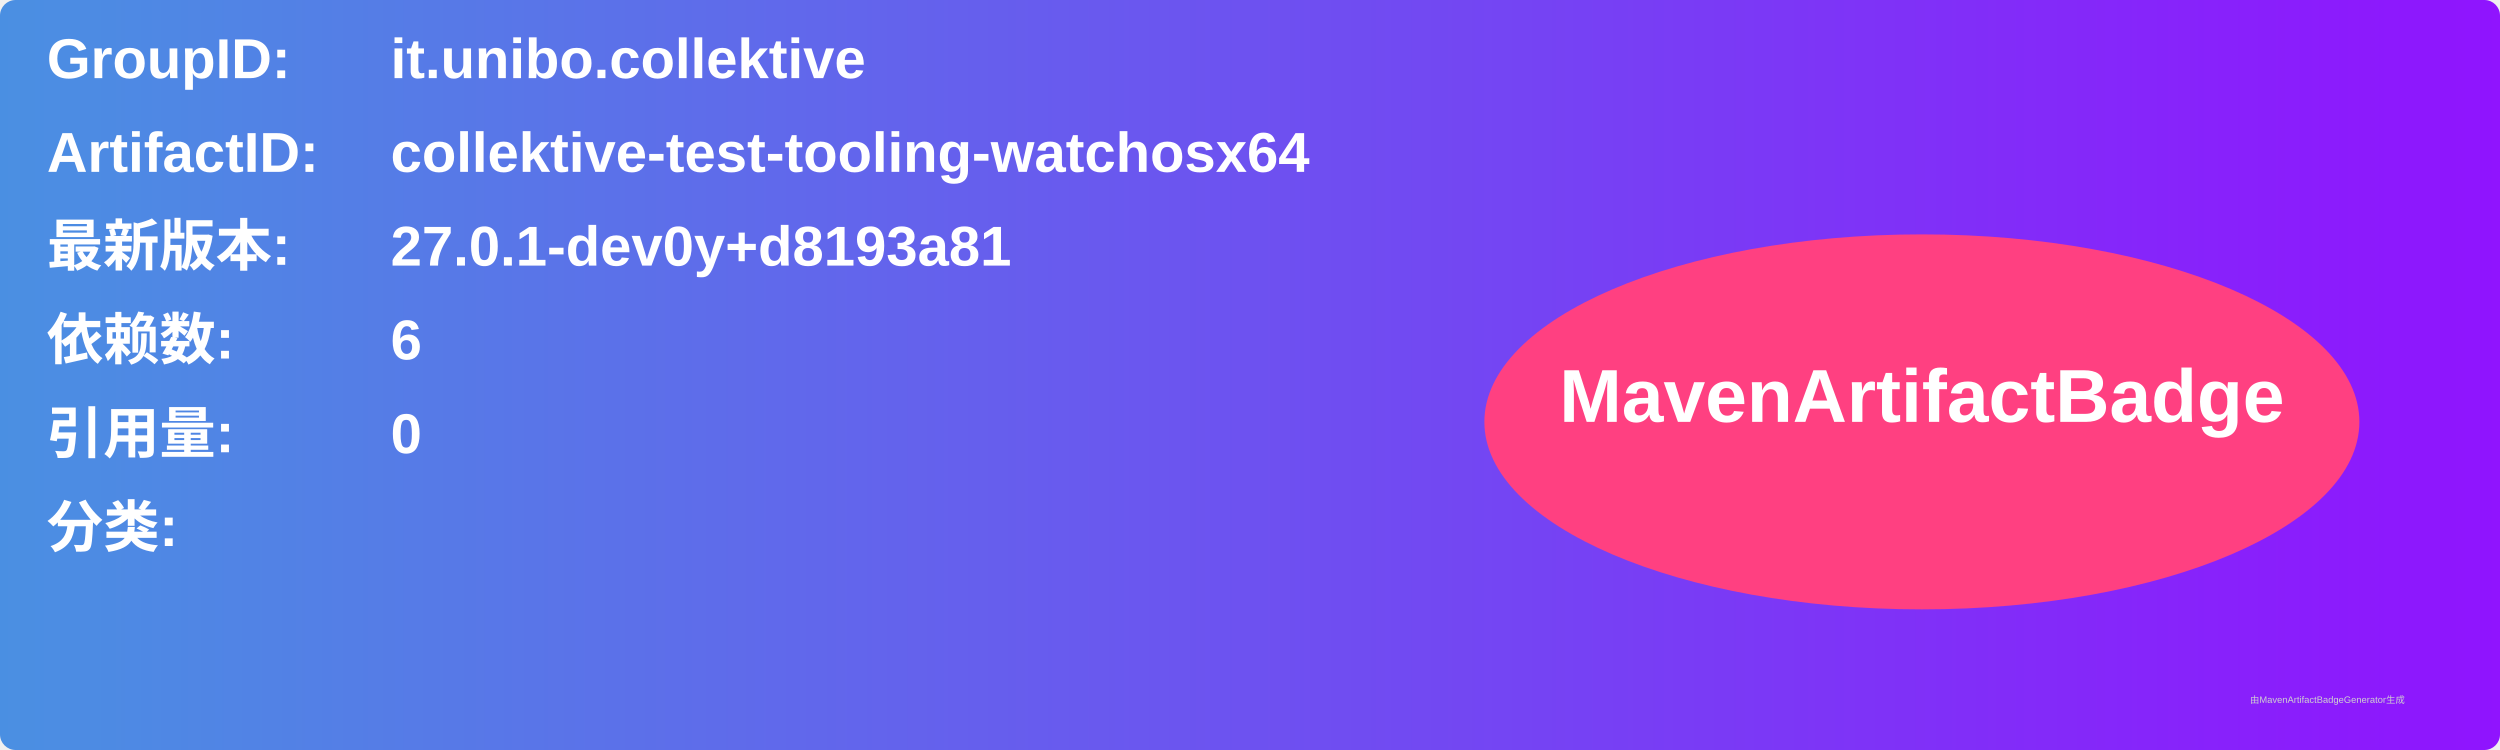
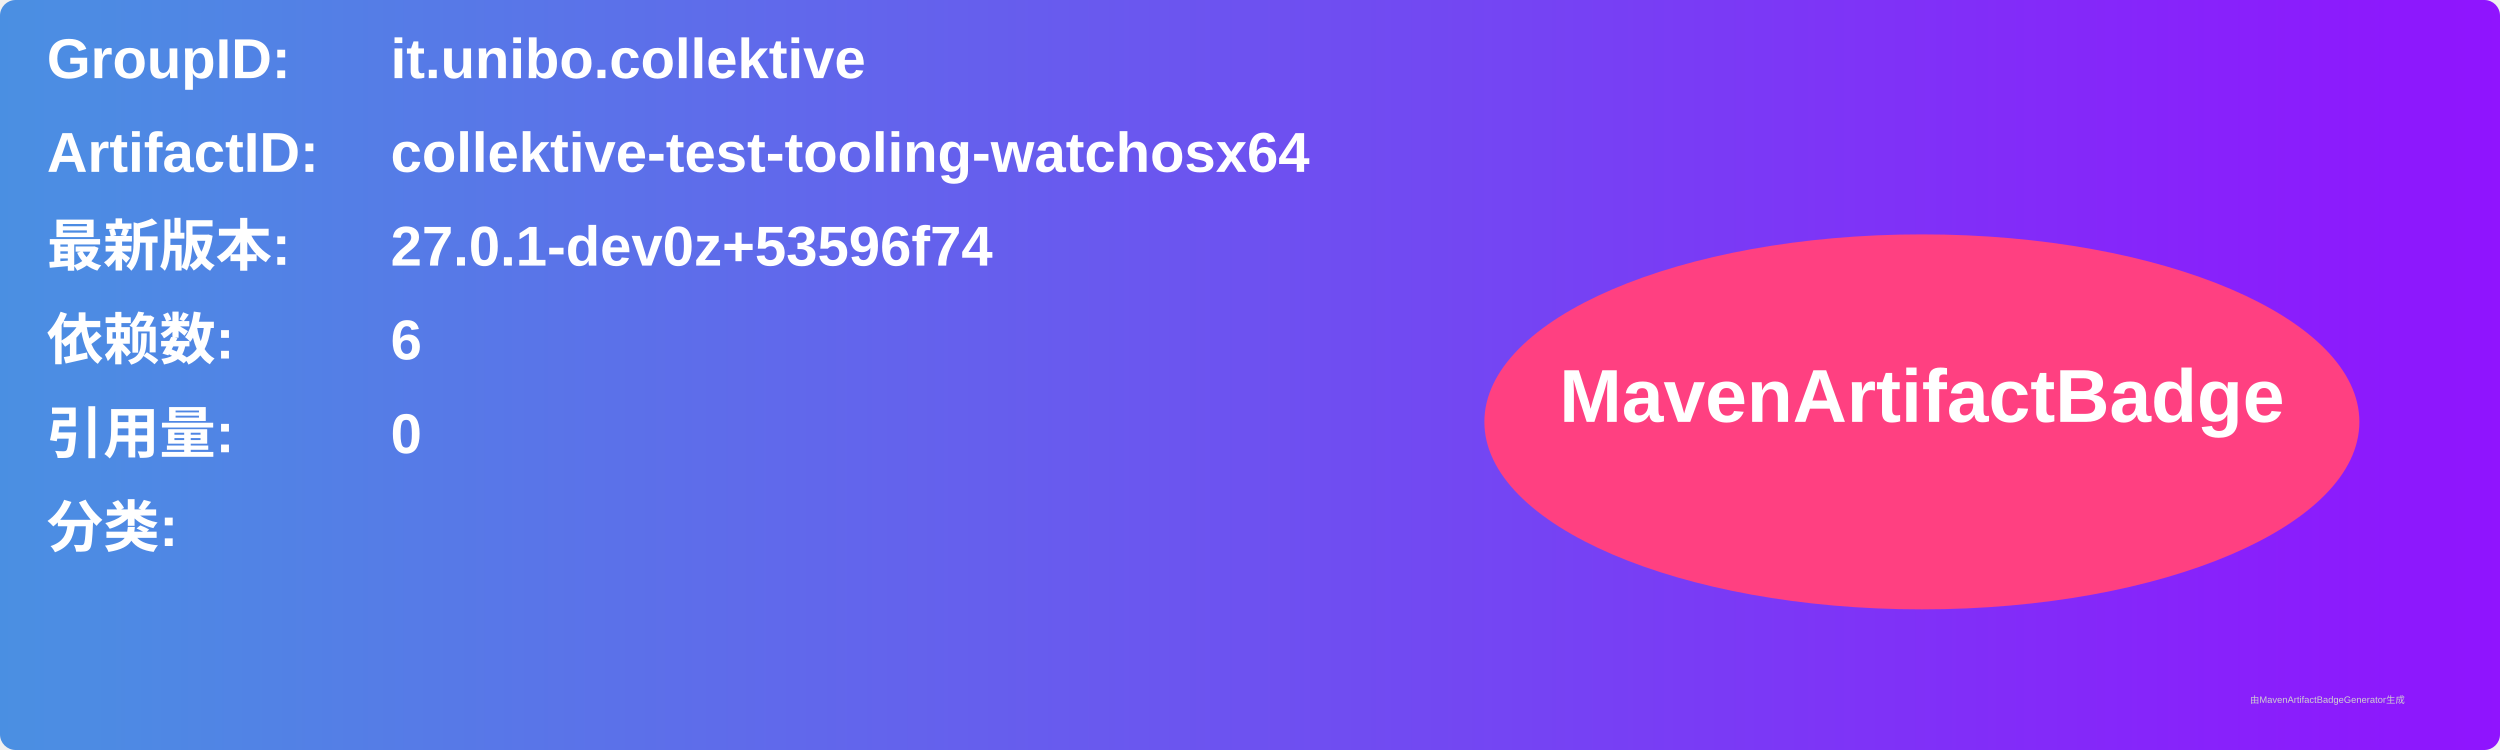
<svg xmlns="http://www.w3.org/2000/svg" width="800" height="240" viewBox="0 0 800 240">
  <linearGradient id="grad" x1="0%" y1="0%" x2="100%" y2="0%">
    <stop offset="0%" stop-color="#4a90e2" />
    <stop offset="100%" stop-color="#9013fe" />
  </linearGradient>
  <rect width="100%" height="100%" rx="5" ry="5" fill="url(#grad)" />
  <g transform="translate(15, 15)">
    <text x="0" y="10" font-family="Arial" font-size="18" fill="white" font-weight="bold" width="260">GroupID:</text>
    <text x="110" y="10" font-family="Arial" font-size="18" fill="white" font-weight="bold" width="460">it.unibo.collektive</text>
    <text x="0" y="40" font-family="Arial" font-size="18" fill="white" font-weight="bold" width="260">ArtifactID:</text>
    <text x="110" y="40" font-family="Arial" font-size="18" fill="white" font-weight="bold" width="460">collektive-test-tooling-watchosx64</text>
    <text x="0" y="70" font-family="Arial" font-size="18" fill="white" font-weight="bold">最新版本:</text>
    <text x="110" y="70" font-family="Arial" font-size="18" fill="white" font-weight="bold">
-       <tspan font-weight="bold">27.0.1-dev0y+d8193a81</tspan>
+       <tspan font-weight="bold">27.0.1-dev0z+53596f74</tspan>
    </text>
    <text x="0" y="100" font-family="Arial" font-size="18" fill="white" font-weight="bold">依赖数: </text>
    <text x="110" y="100" font-family="Arial" font-size="18" fill="white">
      <tspan font-weight="bold">6</tspan>
    </text>
    <text x="0" y="130" font-family="Arial" font-size="18" fill="white" font-weight="bold">引用量: </text>
    <text x="110" y="130" font-family="Arial" font-size="18" fill="white">
      <tspan font-weight="bold">0</tspan>
    </text>
    <text x="0" y="160" font-family="Arial" font-size="18" fill="white" font-weight="bold">分类:</text>
    <text x="10" y="190" font-family="Arial" font-size="10" fill="white">
      <tspan font-weight="bold" />
    </text>
    <ellipse cx="600" cy="120" rx="140" ry="60" fill="#ff4081" />
    <text x="600" y="120" text-anchor="middle" font-family="Arial" font-size="24" fill="white" font-weight="bold">MavenArtifactBadge</text>
  </g>
  <text x="720" y="225" font-family="Arial" font-size="3" fill="#d0d0d0">由MavenArtifactBadgeGenerator生成</text>
</svg>
